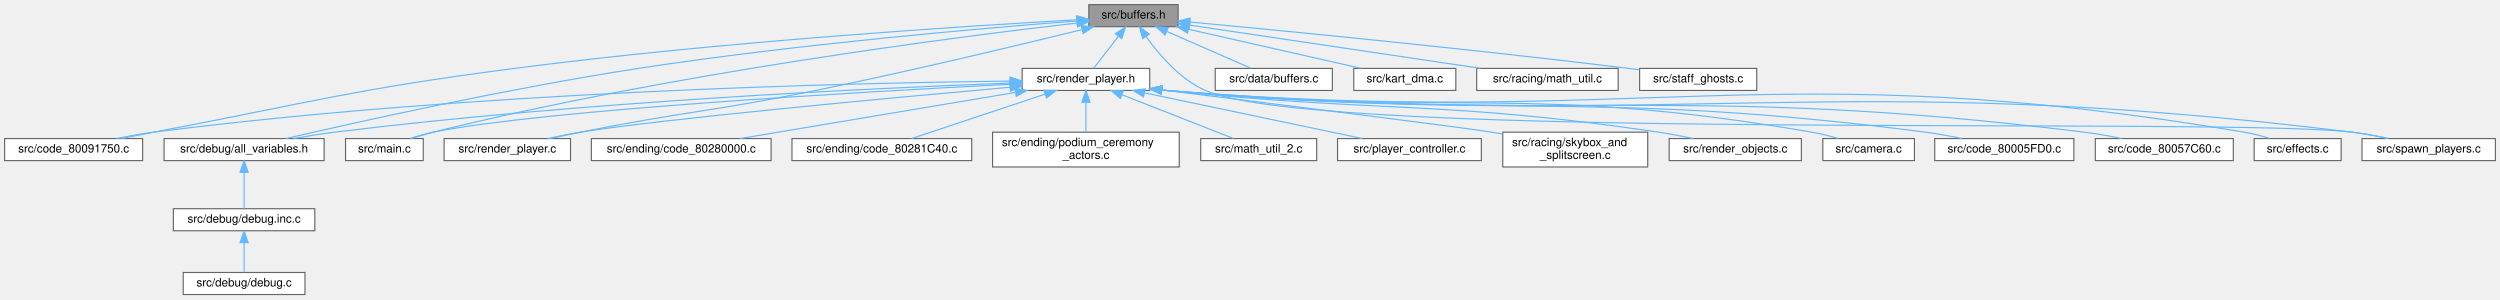
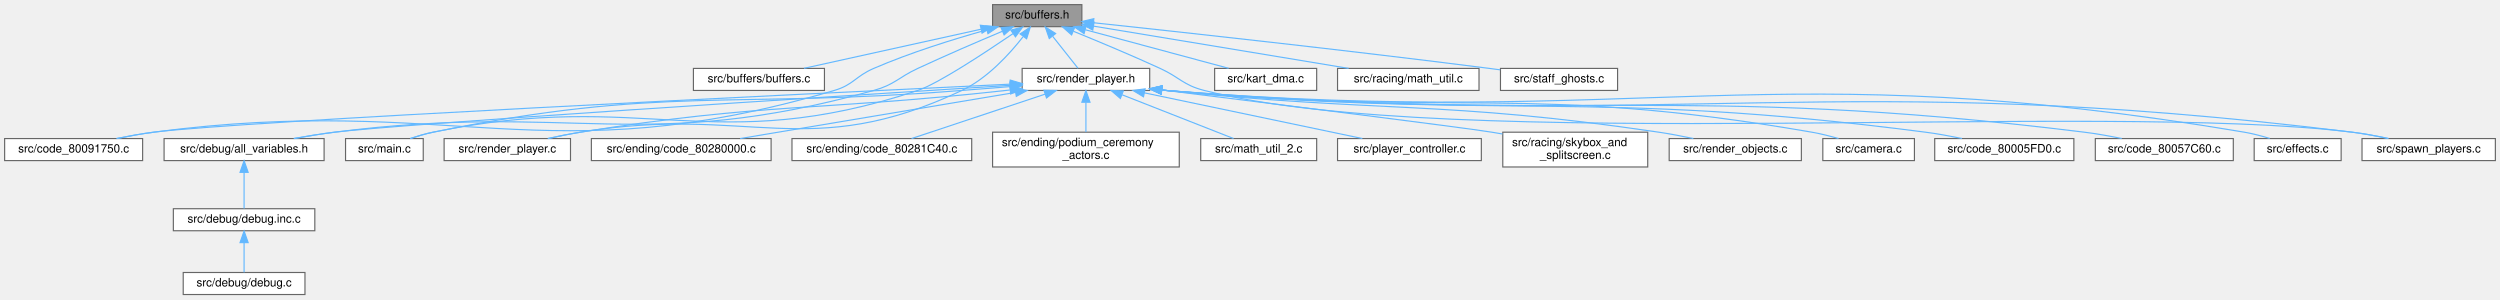
<svg xmlns="http://www.w3.org/2000/svg" xmlns:xlink="http://www.w3.org/1999/xlink" width="2156pt" height="258pt" viewBox="0.00 0.00 2156.00 258.00">
  <g id="graph0" class="graph" transform="scale(1 1) rotate(0) translate(4 254)">
    <g id="Node000001" class="node">
      <g id="a_Node000001">
        <a xlink:title=" ">
-           <polygon fill="#999999" stroke="#666666" points="1012,-250 935,-250 935,-231 1012,-231 1012,-250" />
-           <text text-anchor="middle" x="973.5" y="-238" font-family="Helvetica,sans-Serif" font-size="10.00">src/buffers.h</text>
+           <polygon fill="#999999" stroke="#666666" points="929,-250 852,-250 852,-231 929,-231 929,-250" />
+           <text text-anchor="middle" x="890.5" y="-238" font-family="Helvetica,sans-Serif" font-size="10.00">src/buffers.h</text>
        </a>
      </g>
    </g>
    <g id="Node000002" class="node">
      <g id="a_Node000002">
+         <a xlink:href="buffers_8c.html" target="_top" xlink:title=" ">
+           <polygon fill="white" stroke="#666666" points="707,-195 594,-195 594,-176 707,-176 707,-195" />
+           <text text-anchor="middle" x="650.5" y="-183" font-family="Helvetica,sans-Serif" font-size="10.00">src/buffers/buffers.c</text>
+         </a>
+       </g>
+     </g>
+     <g id="edge1_Node000001_Node000002" class="edge">
+       <g id="a_edge1_Node000001_Node000002">
+         <a xlink:title=" ">
+           <path fill="none" stroke="#63b8ff" d="M842.12,-228.82C797.14,-218.88 731,-204.28 689.36,-195.08" />
+           <polygon fill="#63b8ff" stroke="#63b8ff" points="841.42,-232.25 851.94,-230.98 842.93,-225.41 841.42,-232.25" />
+         </a>
+       </g>
+     </g>
+     <g id="Node000003" class="node">
+       <g id="a_Node000003">
        <a xlink:href="code__80091750_8c.html" target="_top" xlink:title=" ">
          <polygon fill="white" stroke="#666666" points="119,-134.5 0,-134.5 0,-115.5 119,-115.5 119,-134.5" />
          <text text-anchor="middle" x="59.5" y="-122.5" font-family="Helvetica,sans-Serif" font-size="10.00">src/code_80091750.c</text>
        </a>
      </g>
    </g>
-     <g id="edge1_Node000001_Node000002" class="edge">
-       <g id="a_edge1_Node000001_Node000002">
-         <a xlink:title=" ">
-           <path fill="none" stroke="#63b8ff" d="M924.77,-236.94C830.68,-231.67 617.57,-218.12 439.5,-195 300.3,-176.93 266.4,-166.18 128.5,-140 119.49,-138.29 109.84,-136.38 100.7,-134.53" />
-           <polygon fill="#63b8ff" stroke="#63b8ff" points="924.66,-240.44 934.84,-237.5 925.05,-233.45 924.66,-240.44" />
-         </a>
-       </g>
-     </g>
-     <g id="Node000003" class="node">
-       <g id="a_Node000003">
-         <a xlink:href="buffers_8c.html" target="_top" xlink:title=" ">
-           <polygon fill="white" stroke="#666666" points="1145,-195 1044,-195 1044,-176 1145,-176 1145,-195" />
-           <text text-anchor="middle" x="1094.5" y="-183" font-family="Helvetica,sans-Serif" font-size="10.00">src/data/buffers.c</text>
-         </a>
-       </g>
-     </g>
    <g id="edge2_Node000001_Node000003" class="edge">
      <g id="a_edge2_Node000001_Node000003">
        <a xlink:title=" ">
-           <path fill="none" stroke="#63b8ff" d="M1002.27,-226.9C1024.62,-217.11 1055.02,-203.79 1074.71,-195.17" />
-           <polygon fill="#63b8ff" stroke="#63b8ff" points="1000.7,-223.77 992.94,-230.98 1003.5,-230.18 1000.7,-223.77" />
+           <path fill="none" stroke="#63b8ff" d="M846.77,-228.19C818.5,-220.27 781.19,-208.69 749.5,-195 733.61,-188.14 732.11,-180.87 715.5,-176 464.7,-102.41 387.65,-174.07 128.5,-140 118.08,-138.63 106.87,-136.6 96.58,-134.51" />
+           <polygon fill="#63b8ff" stroke="#63b8ff" points="846.19,-231.66 856.76,-230.94 848.04,-224.91 846.19,-231.66" />
        </a>
      </g>
    </g>
    <g id="Node000004" class="node">
      <g id="a_Node000004">
        <a xlink:href="all__variables_8h.html" target="_top" xlink:title=" ">
          <polygon fill="white" stroke="#666666" points="275.5,-134.5 137.5,-134.5 137.5,-115.5 275.5,-115.5 275.5,-134.5" />
          <text text-anchor="middle" x="206.5" y="-122.5" font-family="Helvetica,sans-Serif" font-size="10.00">src/debug/all_variables.h</text>
        </a>
      </g>
    </g>
    <g id="edge3_Node000001_Node000004" class="edge">
      <g id="a_edge3_Node000001_Node000004">
        <a xlink:title=" ">
-           <path fill="none" stroke="#63b8ff" d="M924.57,-235.94C845,-229.81 682.76,-215.88 546.5,-195 434.87,-177.9 304.37,-148.83 242.52,-134.5" />
-           <polygon fill="#63b8ff" stroke="#63b8ff" points="924.54,-239.45 934.77,-236.72 925.07,-232.47 924.54,-239.45" />
+           <path fill="none" stroke="#63b8ff" d="M860.33,-226.99C839.69,-218.3 811.78,-206.3 787.5,-195 770.38,-187.03 767.7,-181.04 749.5,-176 549.75,-120.62 490.1,-166.34 284.5,-140 273.17,-138.55 260.99,-136.57 249.7,-134.55" />
+           <polygon fill="#63b8ff" stroke="#63b8ff" points="859.25,-230.33 869.83,-230.97 861.96,-223.88 859.25,-230.33" />
        </a>
      </g>
    </g>
    <g id="Node000007" class="node">
      <g id="a_Node000007">
        <a xlink:href="kart__dma_8c.html" target="_top" xlink:title=" ">
-           <polygon fill="white" stroke="#666666" points="1251.5,-195 1163.5,-195 1163.5,-176 1251.5,-176 1251.5,-195" />
-           <text text-anchor="middle" x="1207.5" y="-183" font-family="Helvetica,sans-Serif" font-size="10.00">src/kart_dma.c</text>
+           <polygon fill="white" stroke="#666666" points="1131.5,-195 1043.5,-195 1043.5,-176 1131.5,-176 1131.5,-195" />
+           <text text-anchor="middle" x="1087.5" y="-183" font-family="Helvetica,sans-Serif" font-size="10.00">src/kart_dma.c</text>
        </a>
      </g>
    </g>
    <g id="edge6_Node000001_Node000007" class="edge">
      <g id="a_edge6_Node000001_Node000007">
        <a xlink:title=" ">
-           <path fill="none" stroke="#63b8ff" d="M1020.95,-228.75C1064.8,-218.82 1129.1,-204.26 1169.61,-195.08" />
-           <polygon fill="#63b8ff" stroke="#63b8ff" points="1020.08,-225.36 1011.1,-230.98 1021.62,-232.19 1020.08,-225.36" />
+           <path fill="none" stroke="#63b8ff" d="M932.09,-228.31C968.95,-218.39 1022,-204.12 1055.6,-195.08" />
+           <polygon fill="#63b8ff" stroke="#63b8ff" points="930.9,-225.01 922.15,-230.98 932.72,-231.77 930.9,-225.01" />
        </a>
      </g>
    </g>
    <g id="Node000008" class="node">
      <g id="a_Node000008">
        <a xlink:href="main_8c.html" target="_top" xlink:title=" ">
          <polygon fill="white" stroke="#666666" points="361,-134.5 294,-134.5 294,-115.5 361,-115.5 361,-134.5" />
          <text text-anchor="middle" x="327.5" y="-122.5" font-family="Helvetica,sans-Serif" font-size="10.00">src/main.c</text>
        </a>
      </g>
    </g>
    <g id="edge7_Node000001_Node000008" class="edge">
      <g id="a_edge7_Node000001_Node000008">
        <a xlink:title=" ">
-           <path fill="none" stroke="#63b8ff" d="M924.78,-234.16C821.4,-222.26 572.92,-190.52 369.5,-140 363.38,-138.48 356.88,-136.5 350.86,-134.51" />
-           <polygon fill="#63b8ff" stroke="#63b8ff" points="924.57,-237.66 934.91,-235.32 925.37,-230.71 924.57,-237.66" />
+           <path fill="none" stroke="#63b8ff" d="M869.62,-225.01C844.78,-208.08 804.55,-181.64 787.5,-176 610.45,-117.49 552.11,-177.74 369.5,-140 363.03,-138.66 356.16,-136.64 349.9,-134.55" />
+           <polygon fill="#63b8ff" stroke="#63b8ff" points="867.77,-227.99 878,-230.76 871.73,-222.22 867.77,-227.99" />
        </a>
      </g>
    </g>
    <g id="Node000009" class="node">
      <g id="a_Node000009">
        <a xlink:href="math__util_8c.html" target="_top" xlink:title=" ">
-           <polygon fill="white" stroke="#666666" points="1391.5,-195 1269.5,-195 1269.5,-176 1391.5,-176 1391.5,-195" />
-           <text text-anchor="middle" x="1330.5" y="-183" font-family="Helvetica,sans-Serif" font-size="10.00">src/racing/math_util.c</text>
+           <polygon fill="white" stroke="#666666" points="1271.5,-195 1149.5,-195 1149.5,-176 1271.5,-176 1271.5,-195" />
+           <text text-anchor="middle" x="1210.5" y="-183" font-family="Helvetica,sans-Serif" font-size="10.00">src/racing/math_util.c</text>
        </a>
      </g>
    </g>
    <g id="edge8_Node000001_Node000009" class="edge">
      <g id="a_edge8_Node000001_Node000009">
        <a xlink:title=" ">
-           <path fill="none" stroke="#63b8ff" d="M1022.08,-232.29C1087.42,-222.59 1203.44,-205.36 1273.04,-195.03" />
-           <polygon fill="#63b8ff" stroke="#63b8ff" points="1021.42,-228.85 1012.04,-233.78 1022.45,-235.77 1021.42,-228.85" />
+           <path fill="none" stroke="#63b8ff" d="M938.98,-231.47C998.33,-221.64 1098.41,-205.06 1159.08,-195.02" />
+           <polygon fill="#63b8ff" stroke="#63b8ff" points="938.39,-228.02 929.1,-233.11 939.54,-234.93 938.39,-228.02" />
        </a>
      </g>
    </g>
    <g id="Node000010" class="node">
      <g id="a_Node000010">
        <a xlink:href="render__player_8c.html" target="_top" xlink:title=" ">
          <polygon fill="white" stroke="#666666" points="488,-134.5 379,-134.5 379,-115.5 488,-115.5 488,-134.5" />
          <text text-anchor="middle" x="433.5" y="-122.5" font-family="Helvetica,sans-Serif" font-size="10.00">src/render_player.c</text>
        </a>
      </g>
    </g>
    <g id="edge9_Node000001_Node000010" class="edge">
      <g id="a_edge9_Node000001_Node000010">
        <a xlink:title=" ">
-           <path fill="none" stroke="#63b8ff" d="M929.08,-228.45C875.02,-215.18 780.85,-192.63 699.5,-176 609.73,-157.65 586.36,-157.94 496.5,-140 488.15,-138.33 479.2,-136.42 470.75,-134.56" />
-           <polygon fill="#63b8ff" stroke="#63b8ff" points="928.48,-231.91 939.02,-230.9 930.15,-225.11 928.48,-231.91" />
+           <path fill="none" stroke="#63b8ff" d="M878.24,-222.24C866.53,-207.26 847.47,-186.38 825.5,-176 692.5,-113.17 641.63,-163.99 496.5,-140 487.44,-138.5 477.71,-136.53 468.69,-134.53" />
+           <polygon fill="#63b8ff" stroke="#63b8ff" points="875.74,-224.75 884.53,-230.66 881.35,-220.56 875.74,-224.75" />
        </a>
      </g>
    </g>
    <g id="Node000011" class="node">
      <g id="a_Node000011">
        <a xlink:href="render__player_8h.html" target="_top" xlink:title=" ">
          <polygon fill="white" stroke="#666666" points="987.5,-195 877.5,-195 877.5,-176 987.5,-176 987.5,-195" />
          <text text-anchor="middle" x="932.5" y="-183" font-family="Helvetica,sans-Serif" font-size="10.00">src/render_player.h</text>
        </a>
      </g>
    </g>
    <g id="edge10_Node000001_Node000011" class="edge">
      <g id="a_edge10_Node000001_Node000011">
        <a xlink:title=" ">
-           <path fill="none" stroke="#63b8ff" d="M960.48,-222.67C953.38,-213.5 944.9,-202.52 939.14,-195.09" />
-           <polygon fill="#63b8ff" stroke="#63b8ff" points="957.84,-224.98 966.73,-230.75 963.38,-220.7 957.84,-224.98" />
+           <path fill="none" stroke="#63b8ff" d="M903.83,-222.67C911.11,-213.5 919.8,-202.52 925.69,-195.09" />
+           <polygon fill="#63b8ff" stroke="#63b8ff" points="900.9,-220.74 897.44,-230.75 906.39,-225.08 900.9,-220.74" />
        </a>
      </g>
    </g>
    <g id="Node000023" class="node">
      <g id="a_Node000023">
        <a xlink:href="spawn__players_8c.html" target="_top" xlink:title=" ">
          <polygon fill="white" stroke="#666666" points="2148,-134.5 2033,-134.5 2033,-115.5 2148,-115.5 2148,-134.5" />
          <text text-anchor="middle" x="2090.5" y="-122.5" font-family="Helvetica,sans-Serif" font-size="10.00">src/spawn_players.c</text>
        </a>
      </g>
    </g>
    <g id="edge27_Node000001_Node000023" class="edge">
      <g id="a_edge27_Node000001_Node000023">
        <a xlink:title=" ">
-           <path fill="none" stroke="#63b8ff" d="M984.5,-222.36C995.38,-207.1 1013.57,-185.71 1035.5,-176 1136.04,-131.48 1915.37,-153.46 2024.5,-140 2034.73,-138.74 2045.73,-136.69 2055.75,-134.54" />
-           <polygon fill="#63b8ff" stroke="#63b8ff" points="981.41,-220.68 978.69,-230.92 987.2,-224.61 981.41,-220.68" />
+           <path fill="none" stroke="#63b8ff" d="M921.69,-227.04C942.93,-218.4 971.6,-206.43 996.5,-195 1013.66,-187.12 1016.2,-180.67 1034.5,-176 1247.8,-121.54 1806.01,-166.94 2024.5,-140 2034.73,-138.74 2045.73,-136.69 2055.75,-134.54" />
+           <polygon fill="#63b8ff" stroke="#63b8ff" points="920.16,-223.88 912.2,-230.88 922.78,-230.37 920.16,-223.88" />
        </a>
      </g>
    </g>
    <g id="Node000024" class="node">
      <g id="a_Node000024">
        <a xlink:href="staff__ghosts_8c.html" target="_top" xlink:title=" ">
-           <polygon fill="white" stroke="#666666" points="1511,-195 1410,-195 1410,-176 1511,-176 1511,-195" />
-           <text text-anchor="middle" x="1460.5" y="-183" font-family="Helvetica,sans-Serif" font-size="10.00">src/staff_ghosts.c</text>
+           <polygon fill="white" stroke="#666666" points="1391,-195 1290,-195 1290,-176 1391,-176 1391,-195" />
+           <text text-anchor="middle" x="1340.5" y="-183" font-family="Helvetica,sans-Serif" font-size="10.00">src/staff_ghosts.c</text>
        </a>
      </g>
    </g>
    <g id="edge28_Node000001_Node000024" class="edge">
      <g id="a_edge28_Node000001_Node000024">
        <a xlink:title=" ">
-           <path fill="none" stroke="#63b8ff" d="M1022.3,-235C1101.69,-227.56 1263.68,-211.81 1400.5,-195 1403.53,-194.63 1406.64,-194.23 1409.78,-193.82" />
-           <polygon fill="#63b8ff" stroke="#63b8ff" points="1021.75,-231.54 1012.12,-235.96 1022.4,-238.51 1021.75,-231.54" />
+           <path fill="none" stroke="#63b8ff" d="M939.4,-234.35C1013.32,-226.47 1157.92,-210.67 1280.5,-195 1283.53,-194.61 1286.64,-194.2 1289.77,-193.78" />
+           <polygon fill="#63b8ff" stroke="#63b8ff" points="938.59,-230.92 929.01,-235.46 939.33,-237.88 938.59,-230.92" />
        </a>
      </g>
    </g>
    <g id="Node000005" class="node">
      <g id="a_Node000005">
        <a xlink:href="debug_8inc_8c.html" target="_top" xlink:title=" ">
          <polygon fill="white" stroke="#666666" points="267.5,-74 145.5,-74 145.5,-55 267.5,-55 267.5,-74" />
          <text text-anchor="middle" x="206.5" y="-62" font-family="Helvetica,sans-Serif" font-size="10.00">src/debug/debug.inc.c</text>
        </a>
      </g>
    </g>
    <g id="edge4_Node000004_Node000005" class="edge">
      <g id="a_edge4_Node000004_Node000005">
        <a xlink:title=" ">
          <path fill="none" stroke="#63b8ff" d="M206.5,-105.16C206.5,-94.74 206.5,-82.3 206.5,-74.17" />
          <polygon fill="#63b8ff" stroke="#63b8ff" points="203,-105.37 206.5,-115.37 210,-105.37 203,-105.37" />
        </a>
      </g>
    </g>
    <g id="Node000006" class="node">
      <g id="a_Node000006">
        <a xlink:href="debug_8c.html" target="_top" xlink:title=" ">
          <polygon fill="white" stroke="#666666" points="259,-19 154,-19 154,0 259,0 259,-19" />
          <text text-anchor="middle" x="206.5" y="-7" font-family="Helvetica,sans-Serif" font-size="10.00">src/debug/debug.c</text>
        </a>
      </g>
    </g>
    <g id="edge5_Node000005_Node000006" class="edge">
      <g id="a_edge5_Node000005_Node000006">
        <a xlink:title=" ">
          <path fill="none" stroke="#63b8ff" d="M206.5,-44.66C206.5,-35.93 206.5,-25.99 206.5,-19.09" />
          <polygon fill="#63b8ff" stroke="#63b8ff" points="203,-44.75 206.5,-54.75 210,-44.75 203,-44.75" />
        </a>
      </g>
    </g>
-     <g id="edge14_Node000011_Node000002" class="edge">
-       <g id="a_edge14_Node000011_Node000002">
-         <a xlink:title=" ">
-           <path fill="none" stroke="#63b8ff" d="M866.82,-184.08C729.28,-182.49 401.14,-175.02 128.5,-140 118.07,-138.66 106.87,-136.64 96.58,-134.55" />
-           <polygon fill="#63b8ff" stroke="#63b8ff" points="867.14,-187.58 877.17,-184.19 867.21,-180.58 867.14,-187.58" />
+     <g id="edge14_Node000011_Node000003" class="edge">
+       <g id="a_edge14_Node000011_Node000003">
+         <a xlink:title=" ">
+           <path fill="none" stroke="#63b8ff" d="M867.39,-181.44C689,-172.98 200.8,-149.29 128.5,-140 118.07,-138.66 106.87,-136.64 96.58,-134.55" />
+           <polygon fill="#63b8ff" stroke="#63b8ff" points="867.27,-184.94 877.43,-181.92 867.6,-177.95 867.27,-184.94" />
        </a>
      </g>
    </g>
    <g id="edge15_Node000011_Node000004" class="edge">
      <g id="a_edge15_Node000011_Node000004">
        <a xlink:title=" ">
-           <path fill="none" stroke="#63b8ff" d="M867.03,-182.36C749.83,-178.02 496.61,-166.24 284.5,-140 273.03,-138.58 260.69,-136.59 249.28,-134.55" />
-           <polygon fill="#63b8ff" stroke="#63b8ff" points="867.14,-185.87 877.26,-182.74 867.39,-178.88 867.14,-185.87" />
+           <path fill="none" stroke="#63b8ff" d="M867.06,-180.41C713.99,-170.8 341.18,-147.01 284.5,-140 273.03,-138.58 260.69,-136.59 249.28,-134.55" />
+           <polygon fill="#63b8ff" stroke="#63b8ff" points="867.06,-183.92 877.26,-181.05 867.5,-176.93 867.06,-183.92" />
        </a>
      </g>
    </g>
    <g id="edge20_Node000011_Node000008" class="edge">
      <g id="a_edge20_Node000011_Node000008">
        <a xlink:title=" ">
-           <path fill="none" stroke="#63b8ff" d="M867.26,-181.34C740.03,-174.84 463.05,-158.99 369.5,-140 363.02,-138.68 356.16,-136.67 349.9,-134.58" />
-           <polygon fill="#63b8ff" stroke="#63b8ff" points="867.09,-184.83 877.26,-181.84 867.45,-177.84 867.09,-184.83" />
+           <path fill="none" stroke="#63b8ff" d="M866.93,-179.29C853.24,-178.2 838.9,-177.06 825.5,-176 622.84,-159.95 568.73,-180.44 369.5,-140 363.02,-138.69 356.16,-136.67 349.9,-134.58" />
+           <polygon fill="#63b8ff" stroke="#63b8ff" points="867,-182.8 877.24,-180.11 867.55,-175.82 867,-182.8" />
        </a>
      </g>
    </g>
    <g id="edge25_Node000011_Node000010" class="edge">
      <g id="a_edge25_Node000011_Node000010">
        <a xlink:title=" ">
-           <path fill="none" stroke="#63b8ff" d="M867.08,-178.77C763.43,-169.53 566.1,-151.25 496.5,-140 487.32,-138.52 477.47,-136.52 468.35,-134.51" />
-           <polygon fill="#63b8ff" stroke="#63b8ff" points="866.84,-182.26 877.11,-179.66 867.46,-175.29 866.84,-182.26" />
+           <path fill="none" stroke="#63b8ff" d="M866.86,-176.37C865.73,-176.25 864.61,-176.12 863.5,-176 700.6,-157.98 658.35,-165.82 496.5,-140 487.32,-138.53 477.47,-136.55 468.35,-134.53" />
+           <polygon fill="#63b8ff" stroke="#63b8ff" points="866.82,-179.89 877.15,-177.56 867.62,-172.94 866.82,-179.89" />
        </a>
      </g>
    </g>
    <g id="Node000012" class="node">
      <g id="a_Node000012">
        <a xlink:href="camera_8c.html" target="_top" xlink:title=" ">
          <polygon fill="white" stroke="#666666" points="1647,-134.5 1568,-134.5 1568,-115.5 1647,-115.5 1647,-134.5" />
          <text text-anchor="middle" x="1607.5" y="-122.5" font-family="Helvetica,sans-Serif" font-size="10.00">src/camera.c</text>
        </a>
      </g>
    </g>
    <g id="edge11_Node000011_Node000012" class="edge">
      <g id="a_edge11_Node000011_Node000012">
        <a xlink:title=" ">
          <path fill="none" stroke="#63b8ff" d="M998.14,-176.32C999.27,-176.21 1000.39,-176.1 1001.5,-176 1248.49,-152.83 1314.06,-182.32 1558.5,-140 1566.08,-138.69 1574.17,-136.65 1581.55,-134.53" />
          <polygon fill="#63b8ff" stroke="#63b8ff" points="997.41,-172.88 987.83,-177.4 998.14,-179.84 997.41,-172.88" />
        </a>
      </g>
    </g>
    <g id="Node000013" class="node">
      <g id="a_Node000013">
        <a xlink:href="code__80005FD0_8c.html" target="_top" xlink:title=" ">
          <polygon fill="white" stroke="#666666" points="1784.5,-134.5 1664.5,-134.5 1664.5,-115.5 1784.5,-115.5 1784.5,-134.5" />
          <text text-anchor="middle" x="1724.5" y="-122.5" font-family="Helvetica,sans-Serif" font-size="10.00">src/code_80005FD0.c</text>
        </a>
      </g>
    </g>
    <g id="edge12_Node000011_Node000013" class="edge">
      <g id="a_edge12_Node000011_Node000013">
        <a xlink:title=" ">
          <path fill="none" stroke="#63b8ff" d="M998.14,-176.31C999.27,-176.2 1000.39,-176.1 1001.5,-176 1291.9,-150.16 1367.37,-177.5 1656.5,-140 1666.78,-138.67 1677.83,-136.65 1687.97,-134.56" />
          <polygon fill="#63b8ff" stroke="#63b8ff" points="997.42,-172.86 987.83,-177.35 998.13,-179.83 997.42,-172.86" />
        </a>
      </g>
    </g>
    <g id="Node000014" class="node">
      <g id="a_Node000014">
        <a xlink:href="code__80057C60_8c.html" target="_top" xlink:title=" ">
          <polygon fill="white" stroke="#666666" points="1922,-134.5 1803,-134.5 1803,-115.5 1922,-115.5 1922,-134.5" />
          <text text-anchor="middle" x="1862.5" y="-122.5" font-family="Helvetica,sans-Serif" font-size="10.00">src/code_80057C60.c</text>
        </a>
      </g>
    </g>
    <g id="edge13_Node000011_Node000014" class="edge">
      <g id="a_edge13_Node000011_Node000014">
        <a xlink:title=" ">
          <path fill="none" stroke="#63b8ff" d="M998.14,-176.29C999.27,-176.19 1000.39,-176.09 1001.5,-176 1352.62,-146.44 1443.79,-183.16 1793.5,-140 1804.05,-138.7 1815.4,-136.66 1825.79,-134.55" />
          <polygon fill="#63b8ff" stroke="#63b8ff" points="997.43,-172.85 987.82,-177.3 998.12,-179.81 997.43,-172.85" />
        </a>
      </g>
    </g>
    <g id="Node000015" class="node">
      <g id="a_Node000015">
        <a xlink:href="effects_8c.html" target="_top" xlink:title=" ">
          <polygon fill="white" stroke="#666666" points="2015,-134.5 1940,-134.5 1940,-115.5 2015,-115.5 2015,-134.5" />
          <text text-anchor="middle" x="1977.5" y="-122.5" font-family="Helvetica,sans-Serif" font-size="10.00">src/effects.c</text>
        </a>
      </g>
    </g>
    <g id="edge16_Node000011_Node000015" class="edge">
      <g id="a_edge16_Node000011_Node000015">
        <a xlink:title=" ">
          <path fill="none" stroke="#63b8ff" d="M998.13,-176.28C999.26,-176.18 1000.39,-176.09 1001.5,-176 1413.8,-142.68 1523.62,-208.78 1931.5,-140 1938.74,-138.78 1946.44,-136.74 1953.43,-134.6" />
          <polygon fill="#63b8ff" stroke="#63b8ff" points="997.44,-172.83 987.82,-177.27 998.11,-179.8 997.44,-172.83" />
        </a>
      </g>
    </g>
    <g id="Node000016" class="node">
      <g id="a_Node000016">
        <a xlink:href="code__80280000_8c.html" target="_top" xlink:title=" ">
          <polygon fill="white" stroke="#666666" points="661,-134.5 506,-134.5 506,-115.5 661,-115.5 661,-134.5" />
          <text text-anchor="middle" x="583.5" y="-122.5" font-family="Helvetica,sans-Serif" font-size="10.00">src/ending/code_80280000.c</text>
        </a>
      </g>
    </g>
    <g id="edge17_Node000011_Node000016" class="edge">
      <g id="a_edge17_Node000011_Node000016">
        <a xlink:title=" ">
          <path fill="none" stroke="#63b8ff" d="M871.72,-174.31C804.46,-163.04 697.27,-145.07 634.31,-134.52" />
          <polygon fill="#63b8ff" stroke="#63b8ff" points="871.31,-177.79 881.75,-175.99 872.47,-170.89 871.31,-177.79" />
        </a>
      </g>
    </g>
    <g id="Node000017" class="node">
      <g id="a_Node000017">
        <a xlink:href="code__80281C40_8c.html" target="_top" xlink:title=" ">
          <polygon fill="white" stroke="#666666" points="834,-134.5 679,-134.5 679,-115.5 834,-115.5 834,-134.5" />
          <text text-anchor="middle" x="756.5" y="-122.5" font-family="Helvetica,sans-Serif" font-size="10.00">src/ending/code_80281C40.c</text>
        </a>
      </g>
    </g>
    <g id="edge18_Node000011_Node000017" class="edge">
      <g id="a_edge18_Node000011_Node000017">
        <a xlink:title=" ">
          <path fill="none" stroke="#63b8ff" d="M897.35,-172.82C863.31,-161.5 812.51,-144.62 782.12,-134.52" />
          <polygon fill="#63b8ff" stroke="#63b8ff" points="896.31,-176.16 906.91,-175.99 898.52,-169.52 896.31,-176.16" />
        </a>
      </g>
    </g>
    <g id="Node000018" class="node">
      <g id="a_Node000018">
        <a xlink:href="podium__ceremony__actors_8c.html" target="_top" xlink:title=" ">
          <polygon fill="white" stroke="#666666" points="1013,-140 852,-140 852,-110 1013,-110 1013,-140" />
          <text text-anchor="start" x="860" y="-128" font-family="Helvetica,sans-Serif" font-size="10.00">src/ending/podium_ceremony</text>
          <text text-anchor="middle" x="932.5" y="-117" font-family="Helvetica,sans-Serif" font-size="10.00">_actors.c</text>
        </a>
      </g>
    </g>
    <g id="edge19_Node000011_Node000018" class="edge">
      <g id="a_edge19_Node000011_Node000018">
        <a xlink:title=" ">
          <path fill="none" stroke="#63b8ff" d="M932.5,-165.65C932.5,-157.36 932.5,-147.78 932.5,-140.11" />
          <polygon fill="#63b8ff" stroke="#63b8ff" points="929,-165.87 932.5,-175.87 936,-165.87 929,-165.87" />
        </a>
      </g>
    </g>
    <g id="Node000019" class="node">
      <g id="a_Node000019">
        <a xlink:href="math__util__2_8c.html" target="_top" xlink:title=" ">
          <polygon fill="white" stroke="#666666" points="1131.5,-134.5 1031.5,-134.5 1031.5,-115.5 1131.5,-115.5 1131.5,-134.5" />
          <text text-anchor="middle" x="1081.5" y="-122.5" font-family="Helvetica,sans-Serif" font-size="10.00">src/math_util_2.c</text>
        </a>
      </g>
    </g>
    <g id="edge21_Node000011_Node000019" class="edge">
      <g id="a_edge21_Node000011_Node000019">
        <a xlink:title=" ">
          <path fill="none" stroke="#63b8ff" d="M963.75,-172.23C992.55,-160.92 1034.53,-144.44 1059.81,-134.52" />
          <polygon fill="#63b8ff" stroke="#63b8ff" points="962.2,-169.08 954.17,-175.99 964.75,-175.6 962.2,-169.08" />
        </a>
      </g>
    </g>
    <g id="Node000020" class="node">
      <g id="a_Node000020">
        <a xlink:href="player__controller_8c.html" target="_top" xlink:title=" ">
          <polygon fill="white" stroke="#666666" points="1273.5,-134.5 1149.5,-134.5 1149.5,-115.5 1273.5,-115.5 1273.5,-134.5" />
          <text text-anchor="middle" x="1211.5" y="-122.5" font-family="Helvetica,sans-Serif" font-size="10.00">src/player_controller.c</text>
        </a>
      </g>
    </g>
    <g id="edge22_Node000011_Node000020" class="edge">
      <g id="a_edge22_Node000011_Node000020">
        <a xlink:title=" ">
          <path fill="none" stroke="#63b8ff" d="M983.09,-173.89C1036.96,-162.6 1121.17,-144.94 1170.88,-134.52" />
          <polygon fill="#63b8ff" stroke="#63b8ff" points="982.14,-170.52 973.07,-175.99 983.57,-177.37 982.14,-170.52" />
        </a>
      </g>
    </g>
    <g id="Node000021" class="node">
      <g id="a_Node000021">
        <a xlink:href="skybox__and__splitscreen_8c.html" target="_top" xlink:title=" ">
          <polygon fill="white" stroke="#666666" points="1417,-140 1292,-140 1292,-110 1417,-110 1417,-140" />
          <text text-anchor="start" x="1300" y="-128" font-family="Helvetica,sans-Serif" font-size="10.00">src/racing/skybox_and</text>
          <text text-anchor="middle" x="1354.5" y="-117" font-family="Helvetica,sans-Serif" font-size="10.00">_splitscreen.c</text>
        </a>
      </g>
    </g>
    <g id="edge23_Node000011_Node000021" class="edge">
      <g id="a_edge23_Node000011_Node000021">
        <a xlink:title=" ">
          <path fill="none" stroke="#63b8ff" d="M997.74,-176.44C1091.23,-164.85 1255.11,-144.4 1282.5,-140 1285.52,-139.52 1288.6,-139 1291.71,-138.46" />
          <polygon fill="#63b8ff" stroke="#63b8ff" points="997.31,-172.97 987.81,-177.67 998.17,-179.91 997.31,-172.97" />
        </a>
      </g>
    </g>
    <g id="Node000022" class="node">
      <g id="a_Node000022">
        <a xlink:href="render__objects_8c.html" target="_top" xlink:title=" ">
          <polygon fill="white" stroke="#666666" points="1549.5,-134.5 1435.5,-134.5 1435.5,-115.5 1549.5,-115.5 1549.5,-134.5" />
          <text text-anchor="middle" x="1492.5" y="-122.5" font-family="Helvetica,sans-Serif" font-size="10.00">src/render_objects.c</text>
        </a>
      </g>
    </g>
    <g id="edge24_Node000011_Node000022" class="edge">
      <g id="a_edge24_Node000011_Node000022">
        <a xlink:title=" ">
          <path fill="none" stroke="#63b8ff" d="M998.14,-176.35C999.27,-176.23 1000.39,-176.12 1001.5,-176 1190.05,-156.41 1238.97,-167.72 1426.5,-140 1436.23,-138.56 1446.69,-136.56 1456.34,-134.52" />
          <polygon fill="#63b8ff" stroke="#63b8ff" points="997.39,-172.92 987.84,-177.49 998.16,-179.87 997.39,-172.92" />
        </a>
      </g>
    </g>
    <g id="edge26_Node000011_Node000023" class="edge">
      <g id="a_edge26_Node000011_Node000023">
        <a xlink:title=" ">
          <path fill="none" stroke="#63b8ff" d="M998.13,-176.28C999.26,-176.18 1000.39,-176.09 1001.5,-176 1455.03,-140.15 1572.94,-195.41 2024.5,-140 2034.73,-138.74 2045.73,-136.7 2055.75,-134.55" />
          <polygon fill="#63b8ff" stroke="#63b8ff" points="997.44,-172.83 987.82,-177.25 998.1,-179.8 997.44,-172.83" />
        </a>
      </g>
    </g>
  </g>
</svg>
